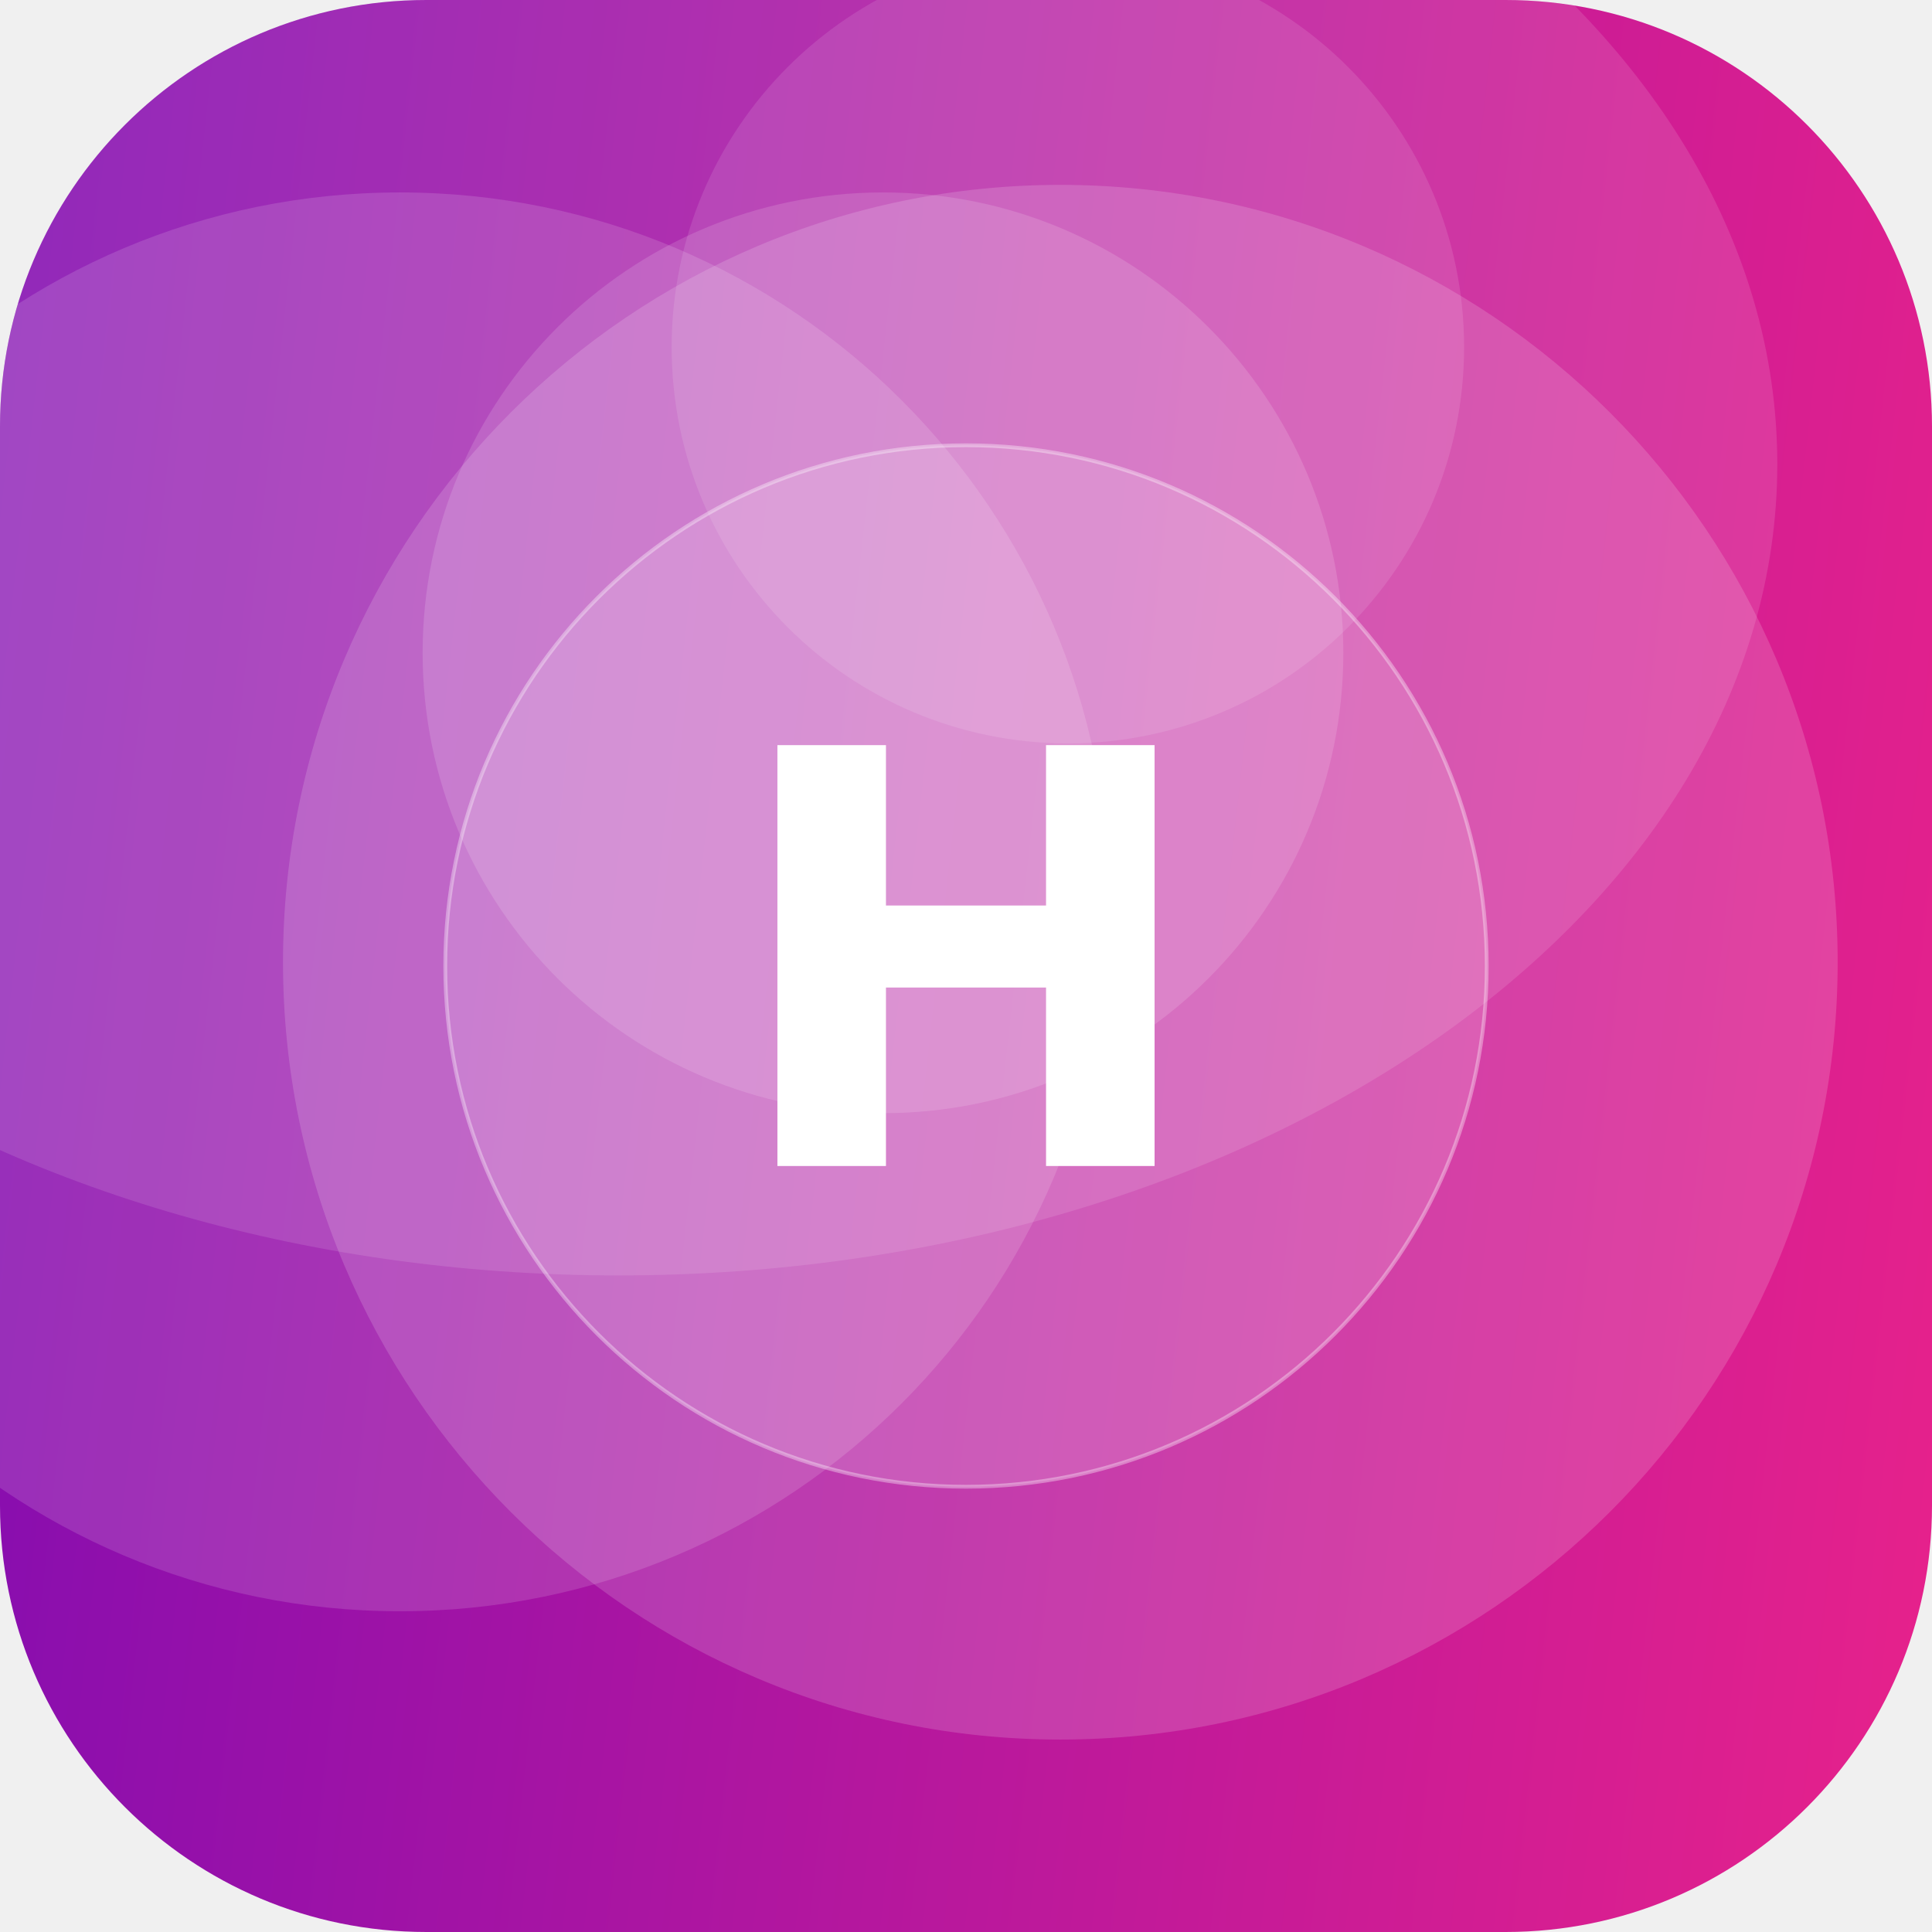
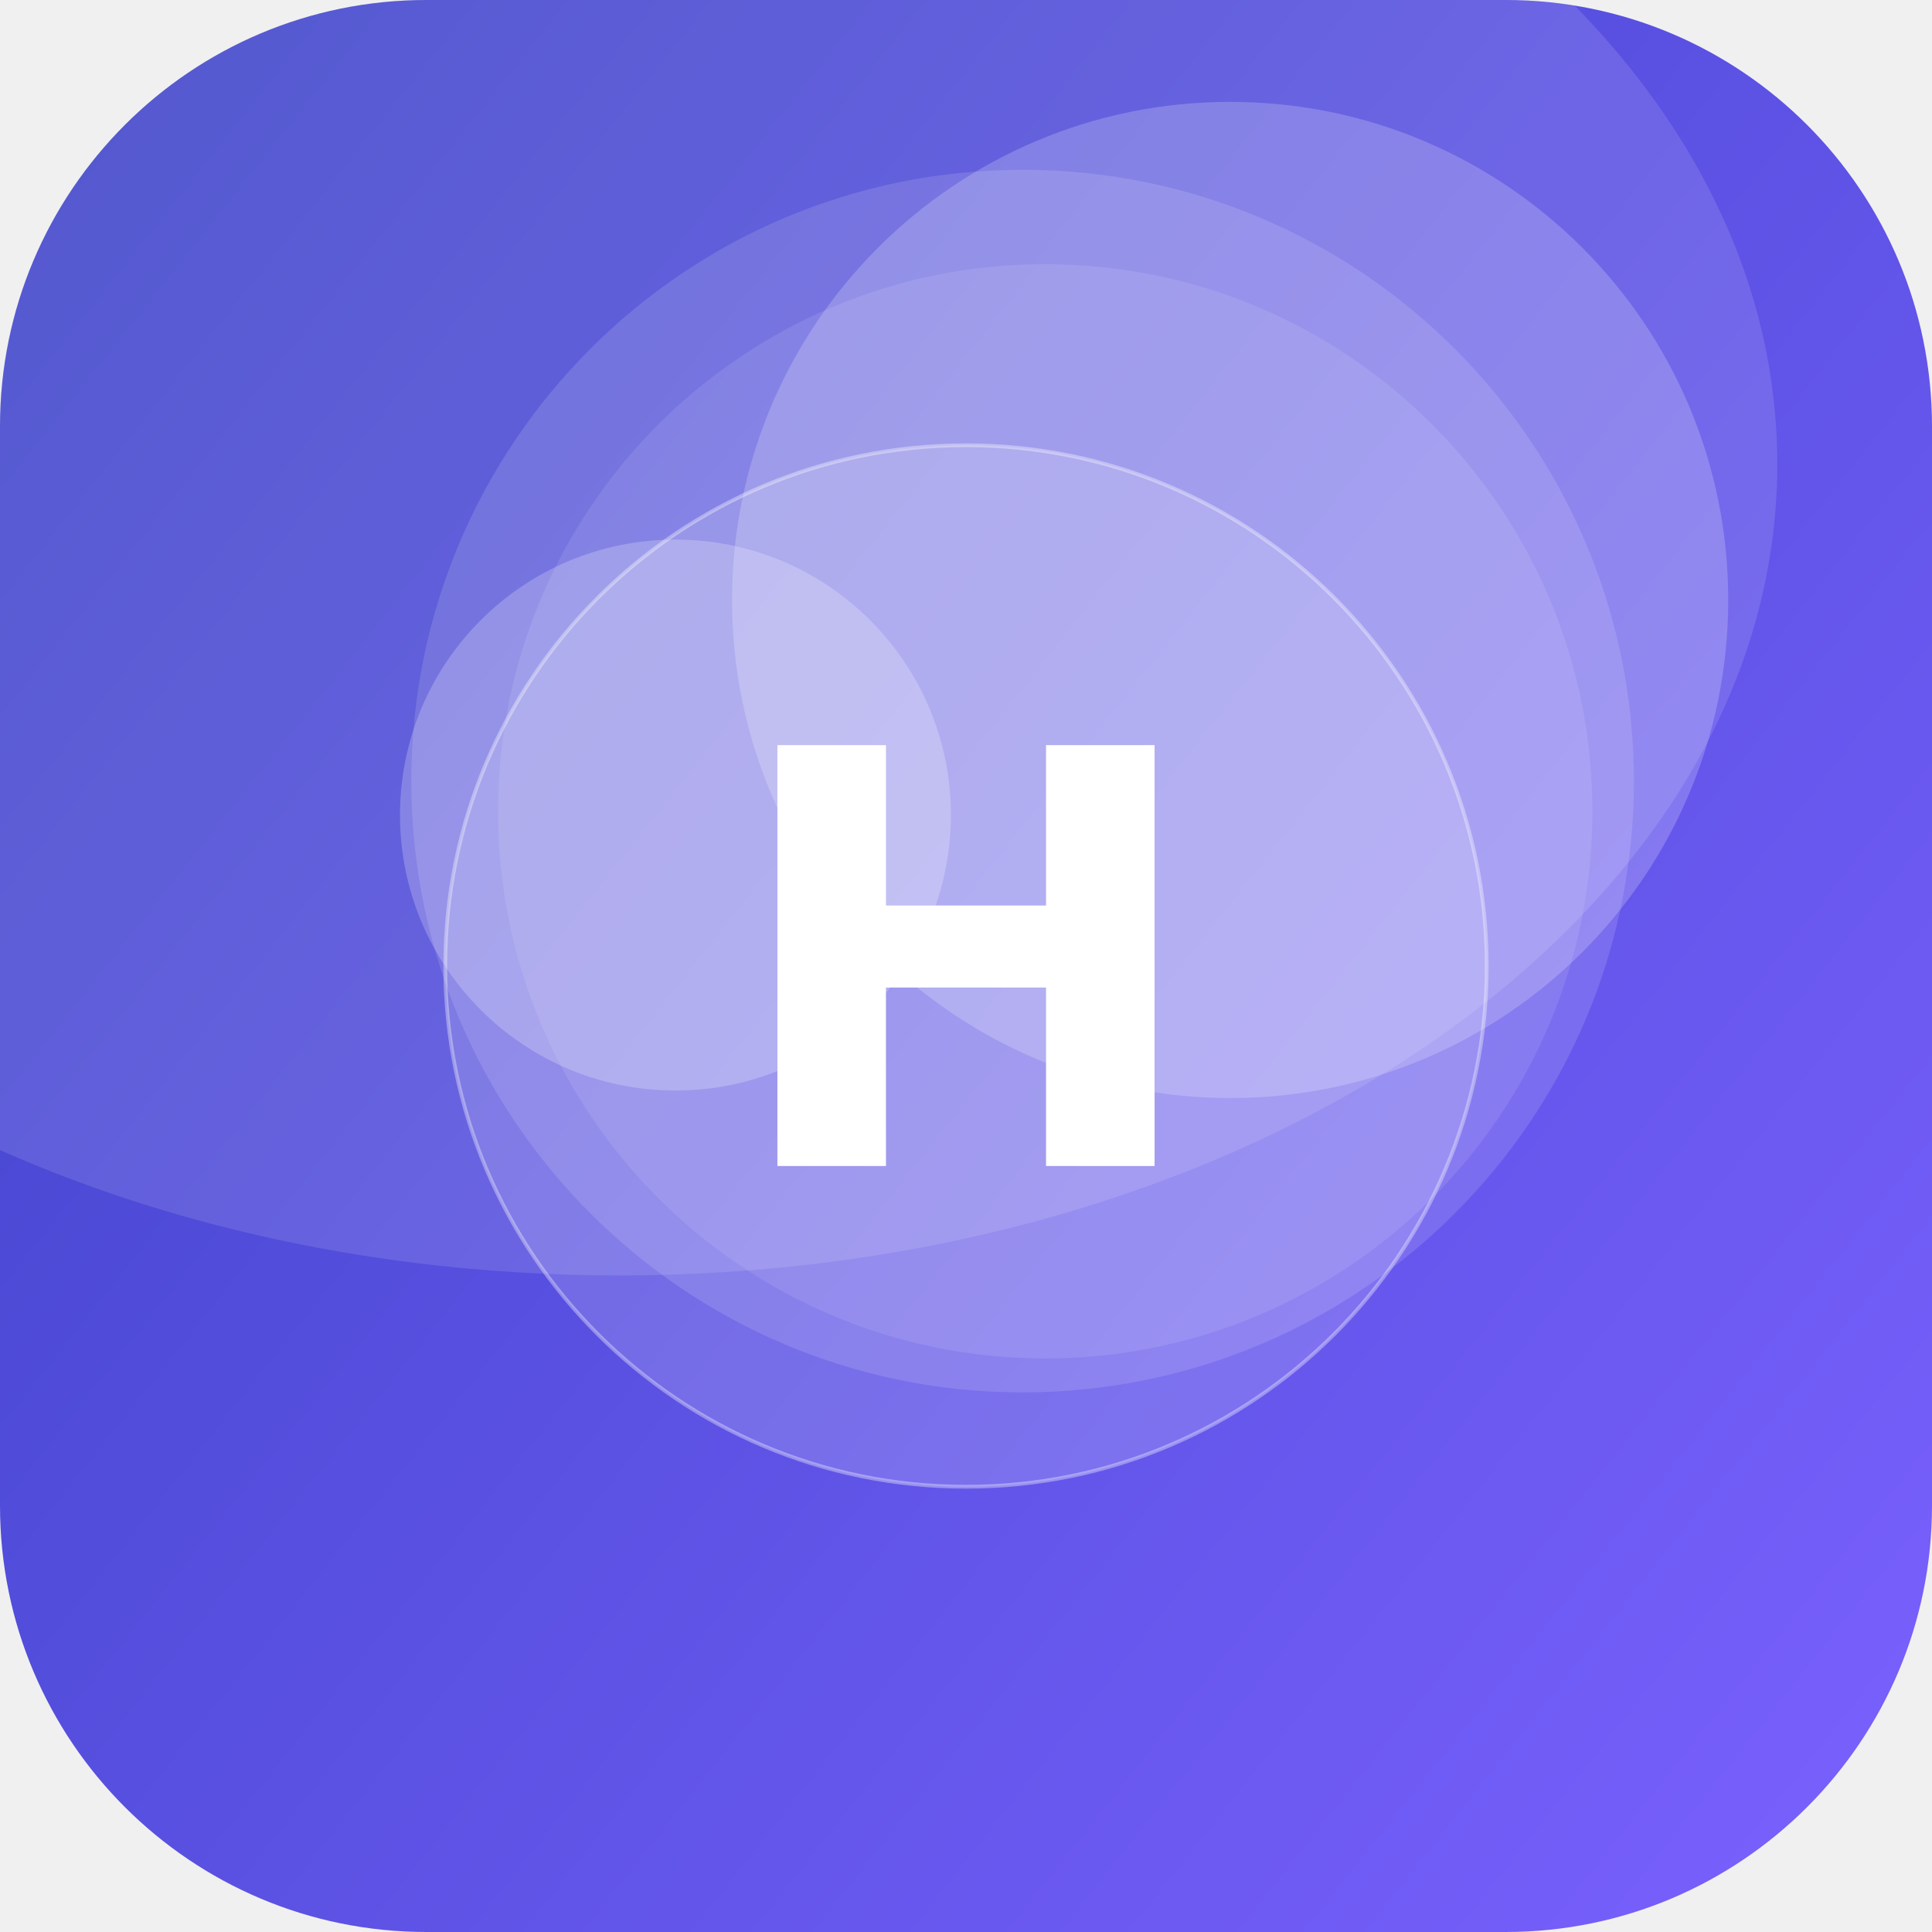
<svg xmlns="http://www.w3.org/2000/svg" width="512" height="512" viewBox="0 0 512 512">
  <defs>
-     <linearGradient id="g" x1="0" y1="0" x2="1" y2="1" gradientTransform="rotate(141 0.5 0.5)">
-       <stop offset="0" stop-color="#F72585" />
-       <stop offset="1" stop-color="#7209B7" />
+     <linearGradient id="g" x1="0" y1="0" x2="1" y2="1" gradientTransform="rotate(174 0.5 0.5)">
+       <stop offset="0" stop-color="#7B61FF" />
+       <stop offset="1" stop-color="#3A41C6" />
    </linearGradient>
    <clipPath id="c">
      <rect width="512" height="512" rx="113" />
    </clipPath>
  </defs>
  <g clip-path="url(#c)">
    <rect width="512" height="512" fill="url(#g)" />
-     <circle cx="281" cy="255" r="206" fill="#FFFFFF" fill-opacity="0.16" />
-     <circle cx="283" cy="92" r="105" fill="#FFFFFF" fill-opacity="0.11" />
-     <circle cx="106" cy="239" r="188" fill="#FFFFFF" fill-opacity="0.14" />
-     <circle cx="234" cy="173" r="122" fill="#FFFFFF" fill-opacity="0.14" />
+     <circle cx="326" cy="159" r="132" fill="#FFFFFF" fill-opacity="0.20" />
+     <circle cx="277" cy="215" r="145" fill="#FFFFFF" fill-opacity="0.10" />
+     <circle cx="179" cy="216" r="73" fill="#FFFFFF" fill-opacity="0.22" />
+     <circle cx="271" cy="207" r="162" fill="#FFFFFF" fill-opacity="0.13" />
    <ellipse cx="164" cy="123" rx="307" ry="215" fill="#FFFFFF" fill-opacity="0.12" />
    <circle cx="256" cy="256" r="138" fill="#FFFFFF" fill-opacity="0.16" stroke="#FFFFFF" stroke-opacity="0.35" />
    <text x="50%" y="50%" dy="53" text-anchor="middle" font-family="DejaVu Sans, Helvetica, Arial, sans-serif" font-weight="bold" font-size="153" fill="#FFFFFF">H</text>
  </g>
</svg>
